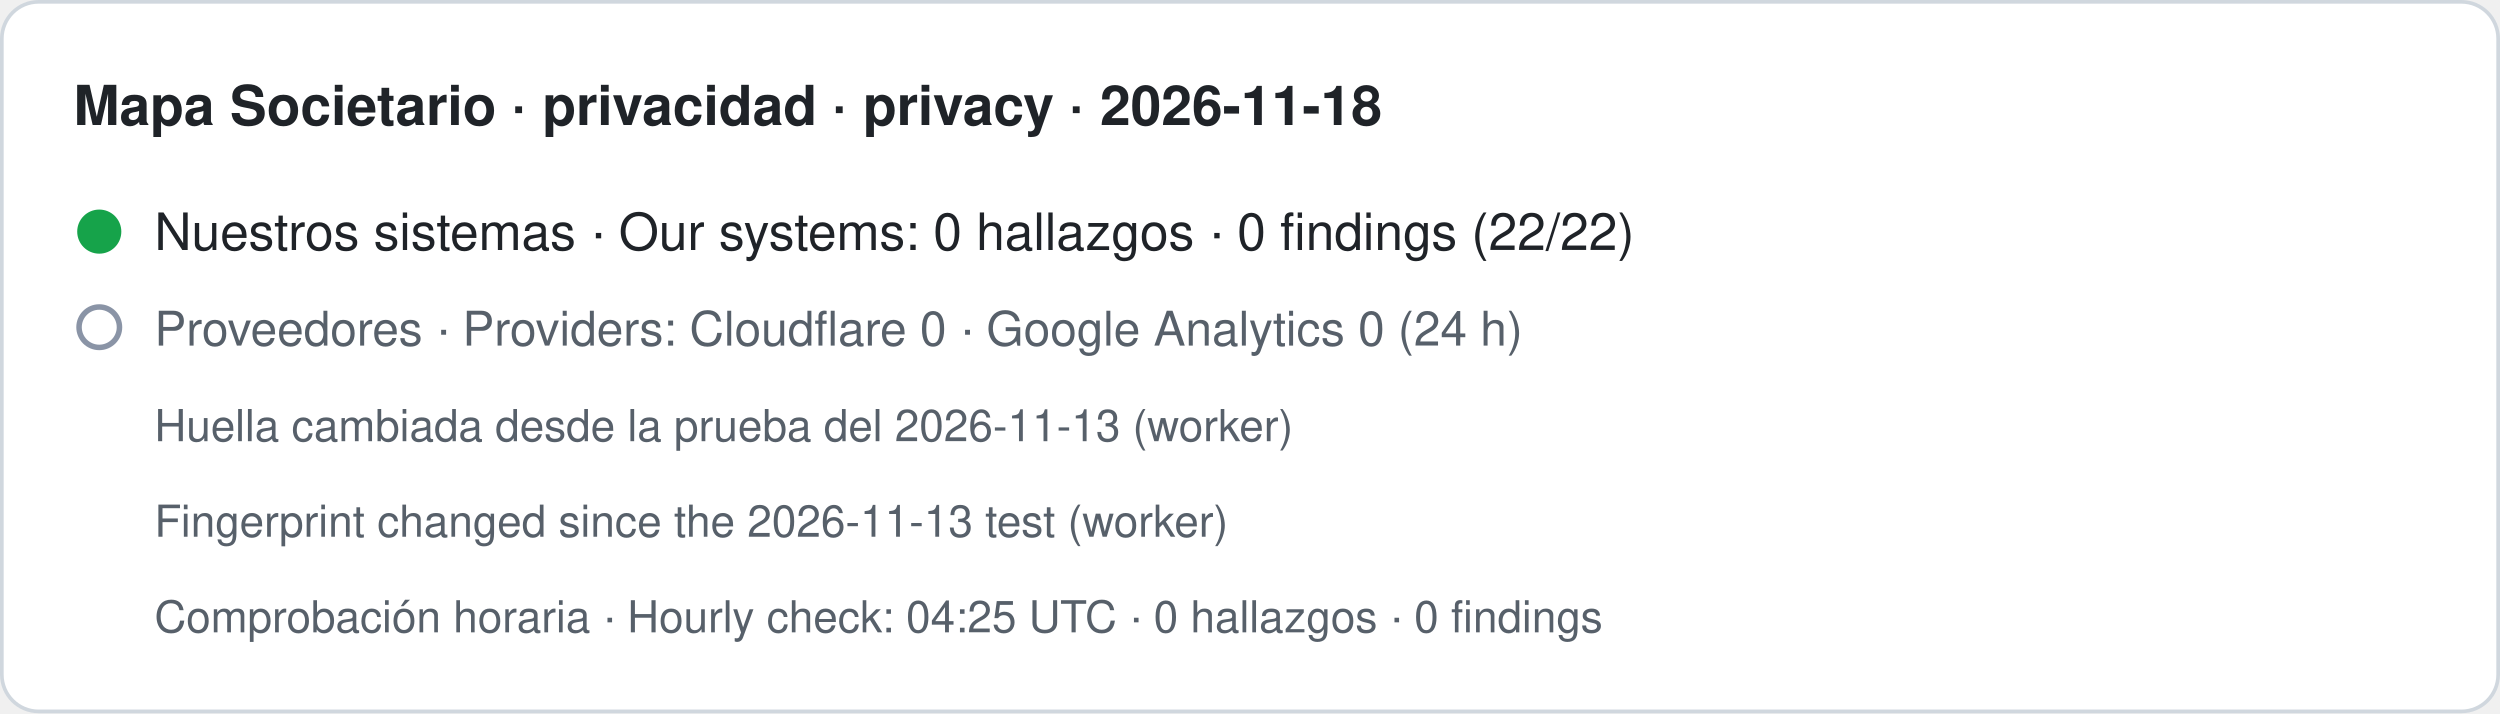
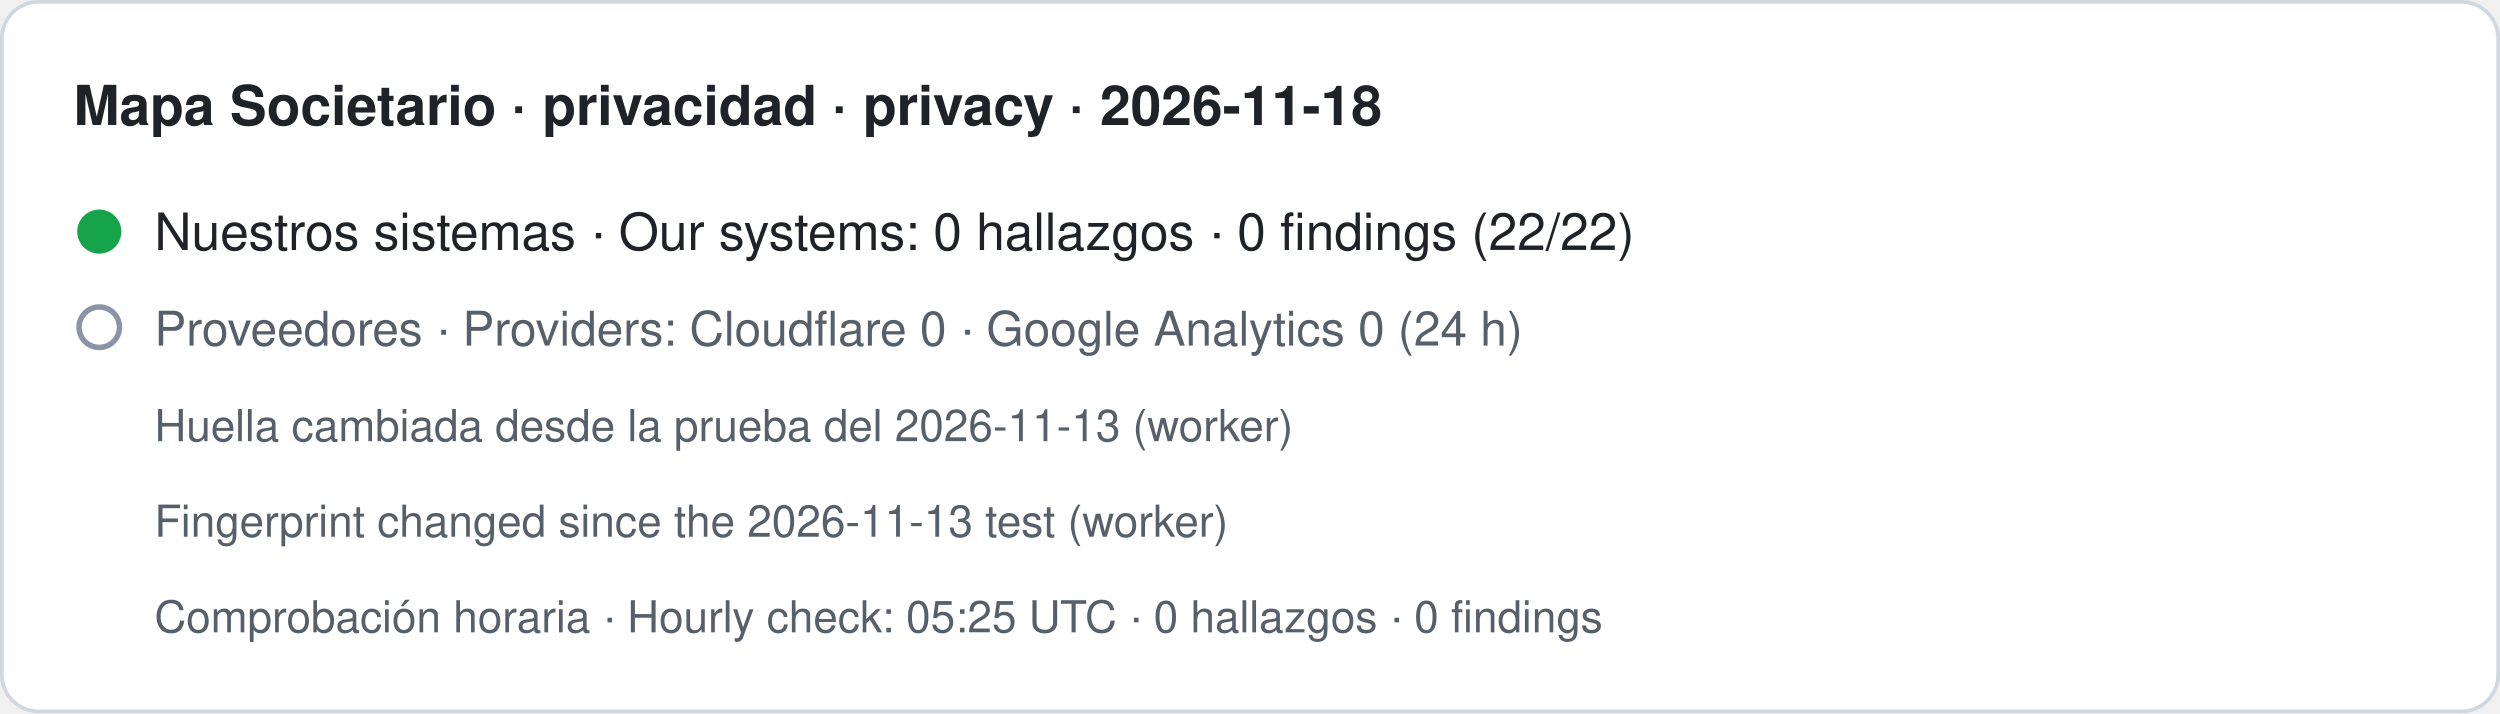
- <svg xmlns="http://www.w3.org/2000/svg" width="680" height="194" viewBox="0 0 680 194" role="img" aria-label="Mapa Societario · privacidad · privacy · 2026-11-18. Nuestros sistemas · Our systems: 0 hallazgos · 0 findings (22/22). Proveedores · Providers: Cloudflare 0 · Google Analytics 0 (24 h). Huella cambiada desde la prueba del 2026-11-13 (worker) · Fingerprint changed since the 2026-11-13 test (worker). Comprobación horaria · Hourly check: 04:25 UTC · 0 hallazgos · 0 findings">
+ <svg xmlns="http://www.w3.org/2000/svg" width="680" height="194" viewBox="0 0 680 194" role="img" aria-label="Mapa Societario · privacidad · privacy · 2026-11-18. Nuestros sistemas · Our systems: 0 hallazgos · 0 findings (22/22). Proveedores · Providers: Cloudflare 0 · Google Analytics 0 (24 h). Huella cambiada desde la prueba del 2026-11-13 (worker) · Fingerprint changed since the 2026-11-13 test (worker). Comprobación horaria · Hourly check: 05:25 UTC · 0 hallazgos · 0 findings">
  <rect x="0.5" y="0.5" width="679" height="193" rx="10" fill="#ffffff" stroke="#d0d7de" />
  <text x="20" y="34" font-family="-apple-system,BlinkMacSystemFont,Segoe UI,Helvetica,Arial,sans-serif" font-size="15" font-weight="600" fill="#1f2328">Mapa Societario · privacidad · privacy · 2026-11-18</text>
  <circle cx="27" cy="63" r="6" fill="#16a34a" />
  <text x="42" y="68" font-family="-apple-system,BlinkMacSystemFont,Segoe UI,Helvetica,Arial,sans-serif" font-size="14" fill="#1f2328">Nuestros sistemas · Our systems: 0 hallazgos · 0 findings (22/22)</text>
  <circle cx="27" cy="89" r="5.5" fill="none" stroke="#8a94a6" stroke-width="1.5" />
  <text x="42" y="94" font-family="-apple-system,BlinkMacSystemFont,Segoe UI,Helvetica,Arial,sans-serif" font-size="13" fill="#57606a">Proveedores · Providers: Cloudflare 0 · Google Analytics 0 (24 h)</text>
  <text x="42" y="120" font-family="-apple-system,BlinkMacSystemFont,Segoe UI,Helvetica,Arial,sans-serif" font-size="12" fill="#57606a">Huella cambiada desde la prueba del 2026-11-13 (worker)</text>
  <text x="42" y="146" font-family="-apple-system,BlinkMacSystemFont,Segoe UI,Helvetica,Arial,sans-serif" font-size="12" fill="#57606a">Fingerprint changed since the 2026-11-13 test (worker)</text>
-   <text x="42" y="172" font-family="-apple-system,BlinkMacSystemFont,Segoe UI,Helvetica,Arial,sans-serif" font-size="12" fill="#57606a">Comprobación horaria · Hourly check: 04:25 UTC · 0 hallazgos · 0 findings</text>
+   <text x="42" y="172" font-family="-apple-system,BlinkMacSystemFont,Segoe UI,Helvetica,Arial,sans-serif" font-size="12" fill="#57606a">Comprobación horaria · Hourly check: 05:25 UTC · 0 hallazgos · 0 findings</text>
</svg>
